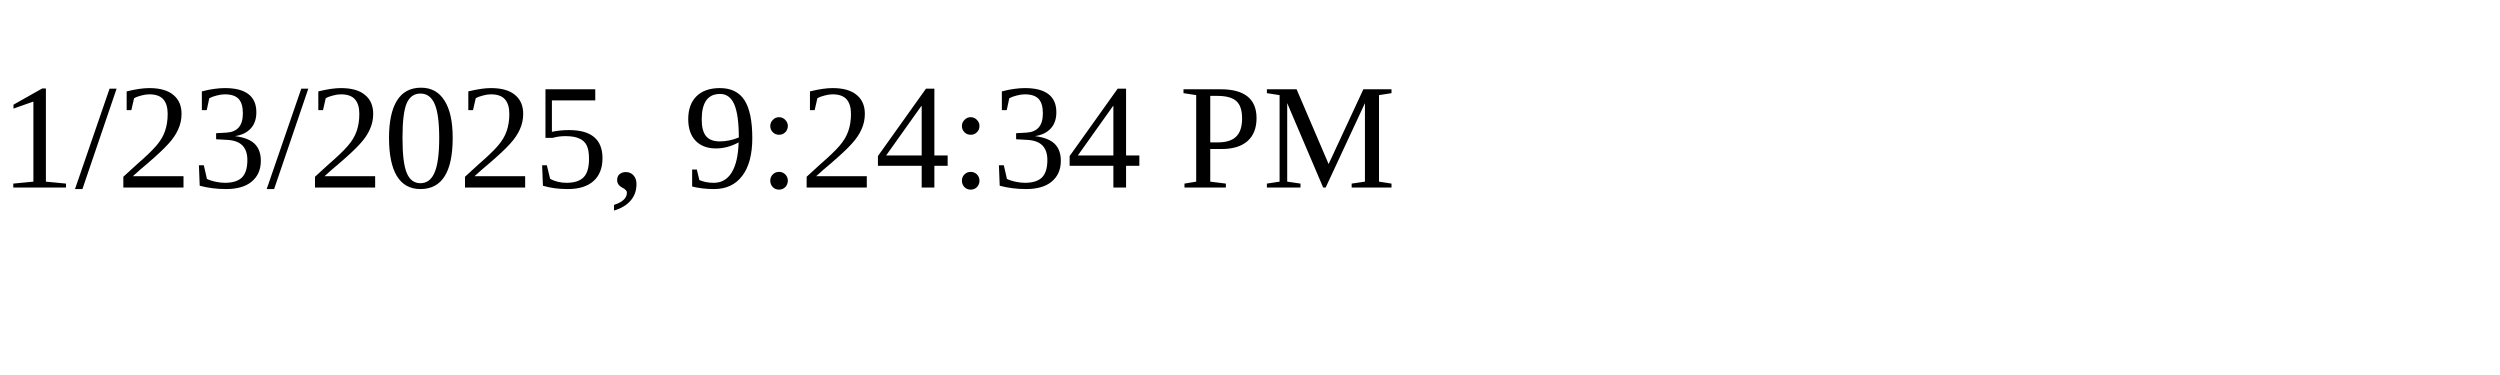
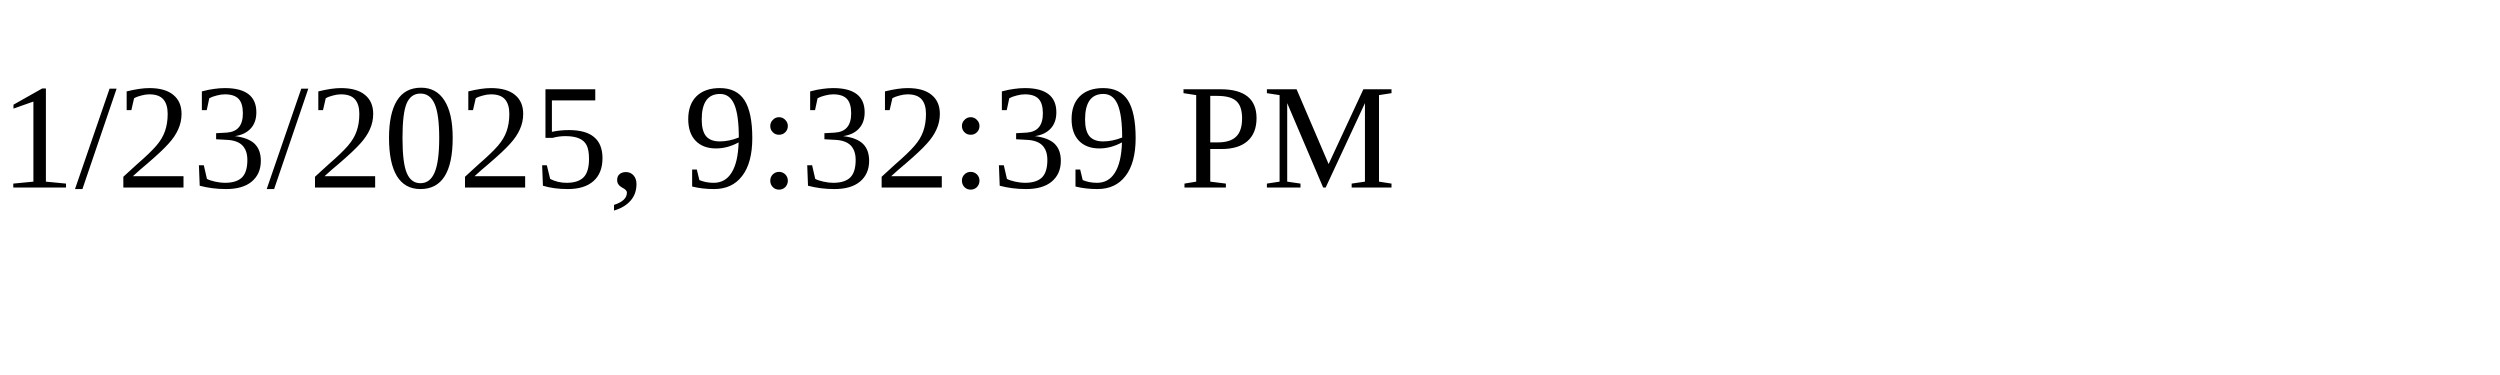
<svg xmlns="http://www.w3.org/2000/svg" height="30" width="200">
-   <text x="0" y="15">1/23/2025, 9:24:34 PM</text>
+   <text x="0" y="15">1/23/2025, 9:32:39 PM</text>
</svg>
